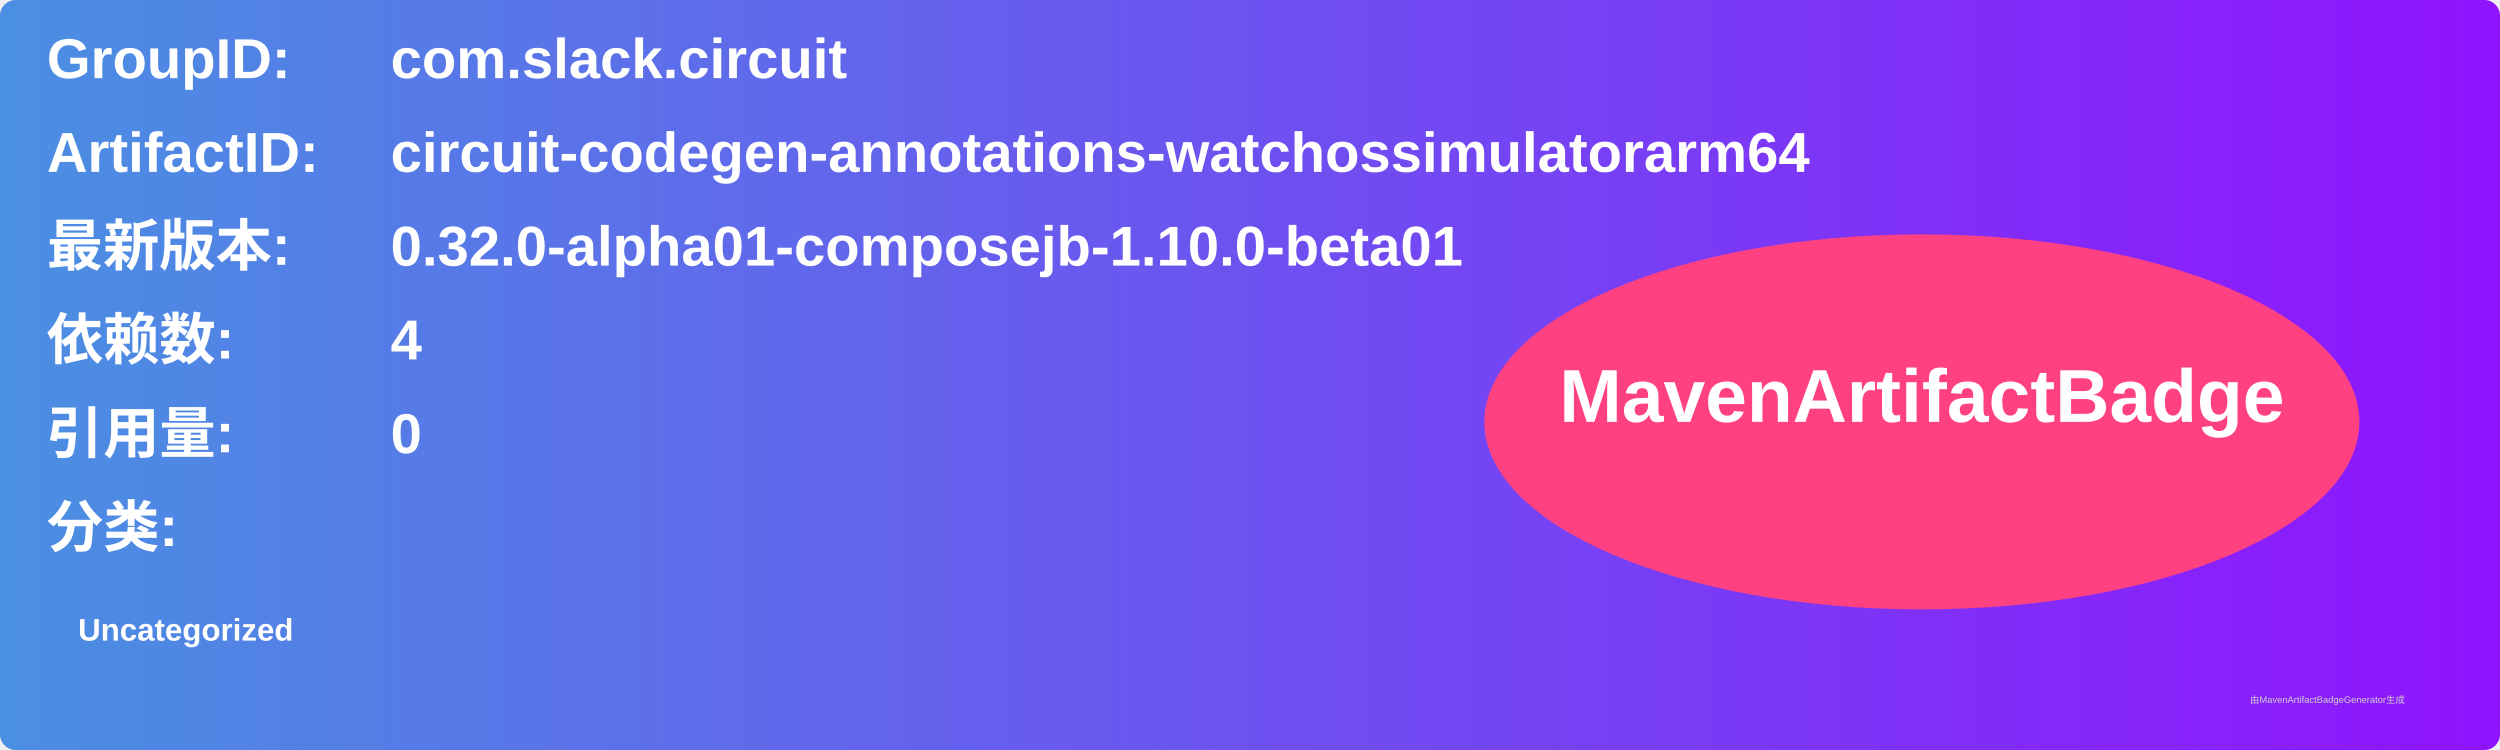
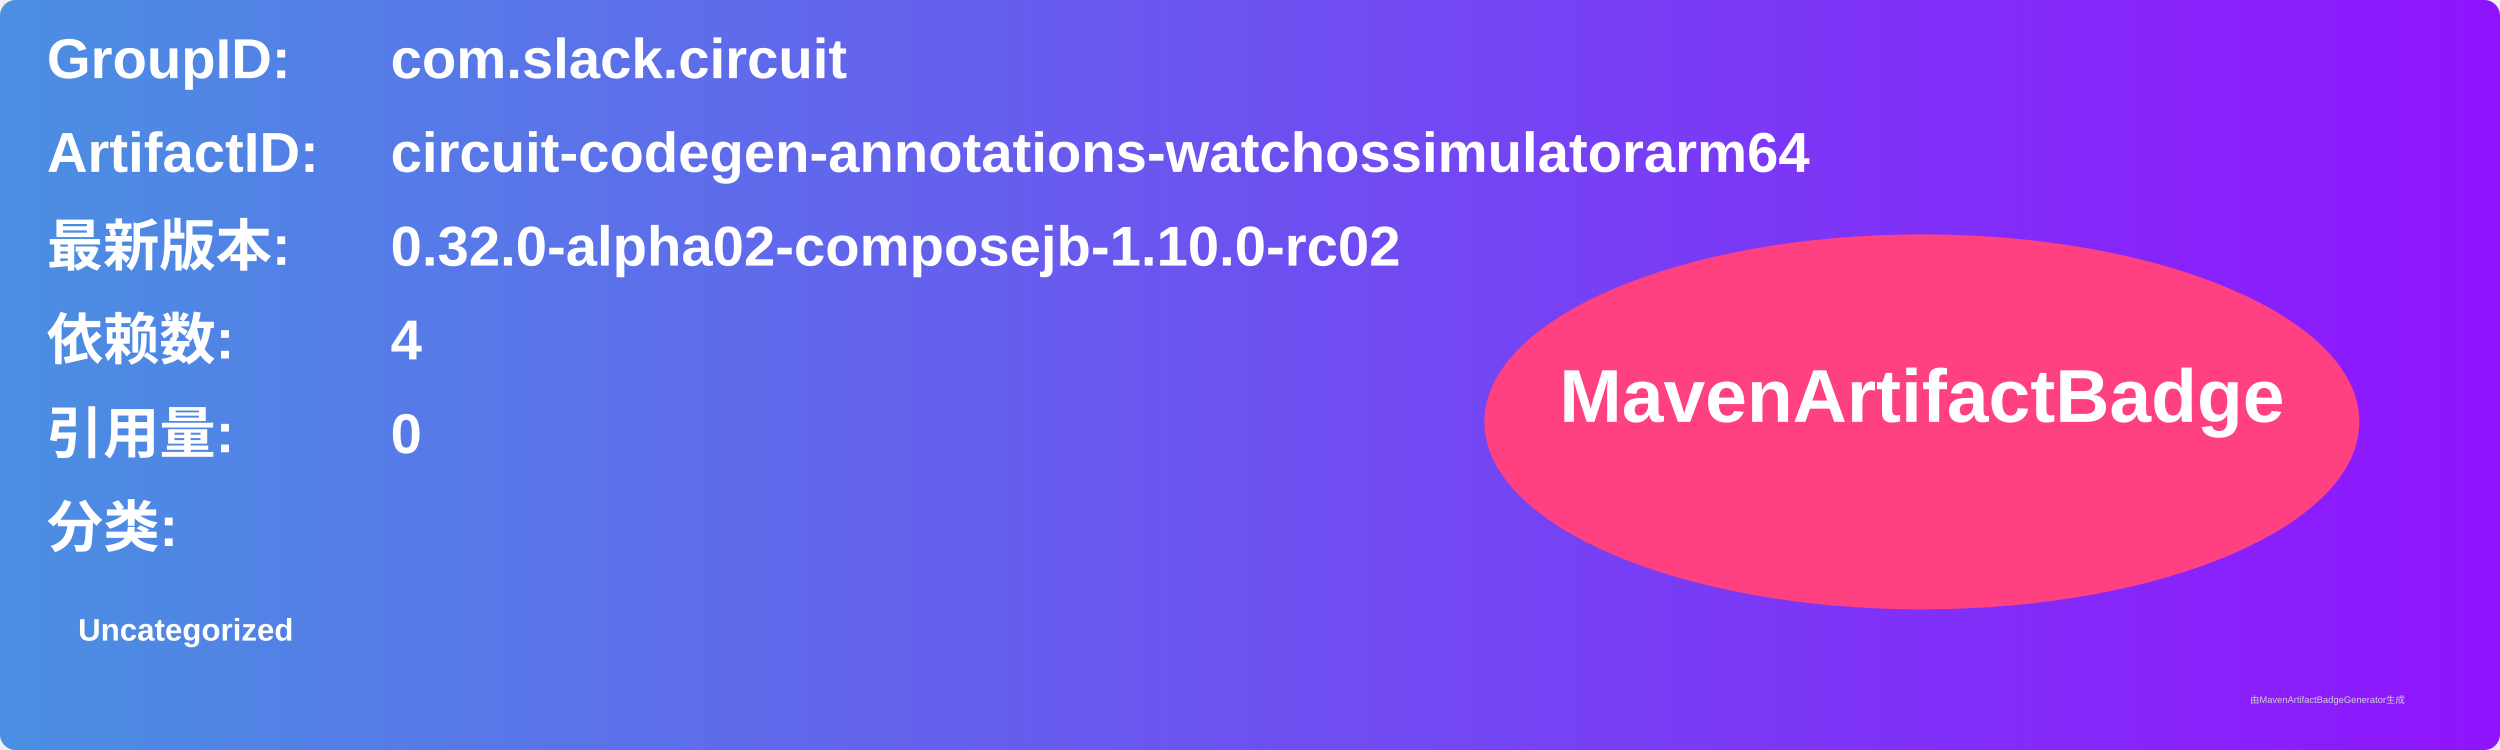
<svg xmlns="http://www.w3.org/2000/svg" width="800" height="240" viewBox="0 0 800 240">
  <linearGradient id="grad" x1="0%" y1="0%" x2="100%" y2="0%">
    <stop offset="0%" stop-color="#4a90e2" />
    <stop offset="100%" stop-color="#9013fe" />
  </linearGradient>
  <rect width="100%" height="100%" rx="5" ry="5" fill="url(#grad)" />
  <g transform="translate(15, 15)">
    <text x="0" y="10" font-family="Arial" font-size="18" fill="white" font-weight="bold" width="260">GroupID:</text>
    <text x="110" y="10" font-family="Arial" font-size="18" fill="white" font-weight="bold" width="460">com.slack.circuit</text>
    <text x="0" y="40" font-family="Arial" font-size="18" fill="white" font-weight="bold" width="260">ArtifactID:</text>
    <text x="110" y="40" font-family="Arial" font-size="18" fill="white" font-weight="bold" width="460">circuit-codegen-annotations-watchossimulatorarm64</text>
    <text x="0" y="70" font-family="Arial" font-size="18" fill="white" font-weight="bold">最新版本:</text>
    <text x="110" y="70" font-family="Arial" font-size="18" fill="white" font-weight="bold">
-       <tspan font-weight="bold">0.32.0-alpha01-composejb-1.10.0-beta01</tspan>
+       <tspan font-weight="bold">0.32.0-alpha02-composejb-1.10.0-rc02</tspan>
    </text>
    <text x="0" y="100" font-family="Arial" font-size="18" fill="white" font-weight="bold">依赖数: </text>
    <text x="110" y="100" font-family="Arial" font-size="18" fill="white">
      <tspan font-weight="bold">4</tspan>
    </text>
    <text x="0" y="130" font-family="Arial" font-size="18" fill="white" font-weight="bold">引用量: </text>
    <text x="110" y="130" font-family="Arial" font-size="18" fill="white">
      <tspan font-weight="bold">0</tspan>
    </text>
    <text x="0" y="160" font-family="Arial" font-size="18" fill="white" font-weight="bold">分类:</text>
    <text x="10" y="190" font-family="Arial" font-size="10" fill="white">
      <tspan font-weight="bold">Uncategorized</tspan>
    </text>
    <ellipse cx="600" cy="120" rx="140" ry="60" fill="#ff4081" />
    <text x="600" y="120" text-anchor="middle" font-family="Arial" font-size="24" fill="white" font-weight="bold">MavenArtifactBadge</text>
  </g>
  <text x="720" y="225" font-family="Arial" font-size="3" fill="#d0d0d0">由MavenArtifactBadgeGenerator生成</text>
</svg>
